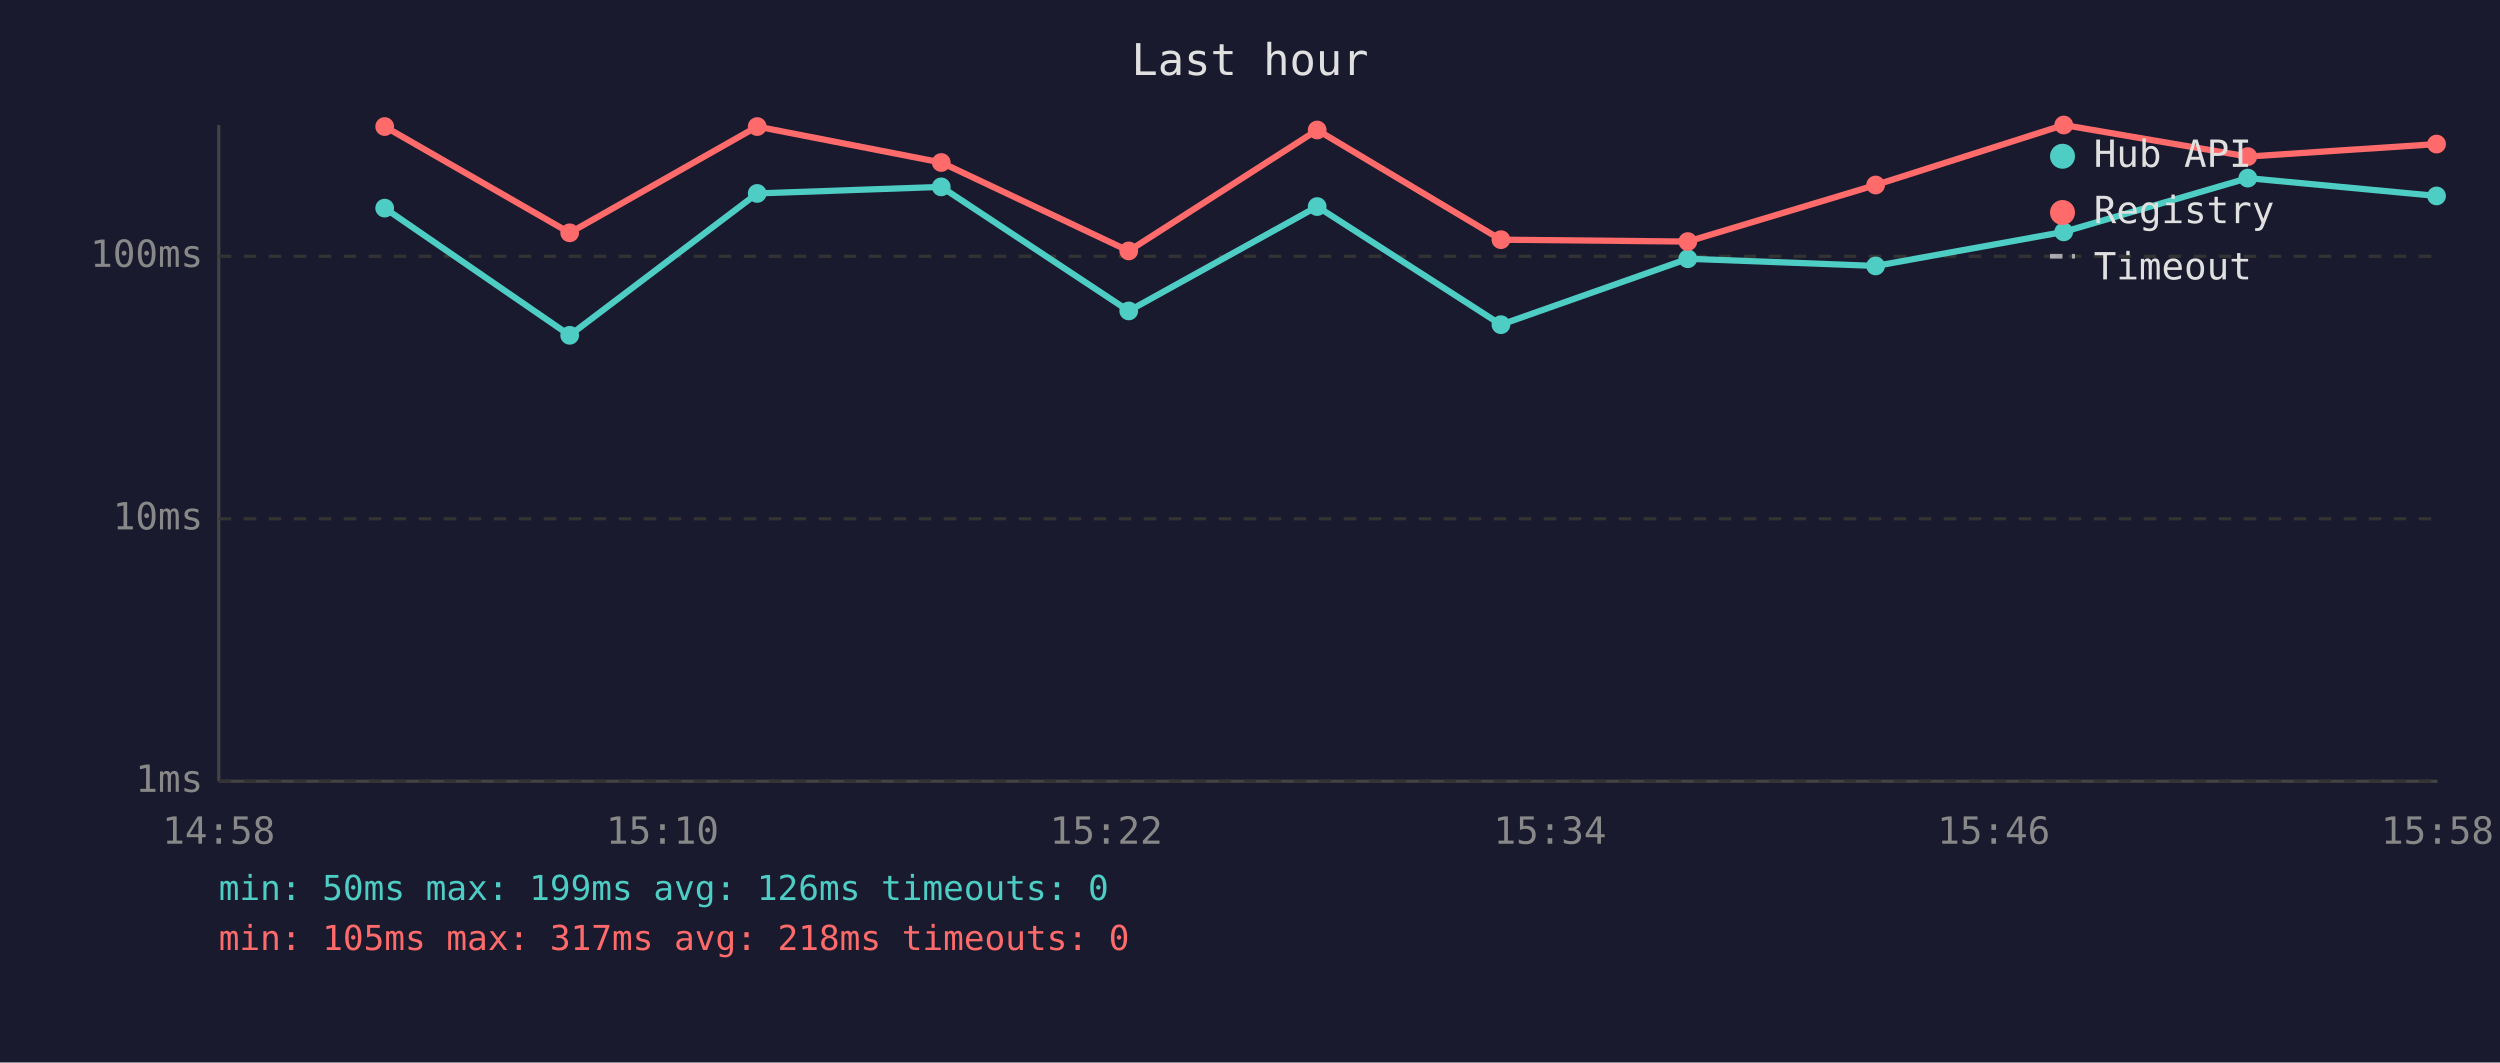
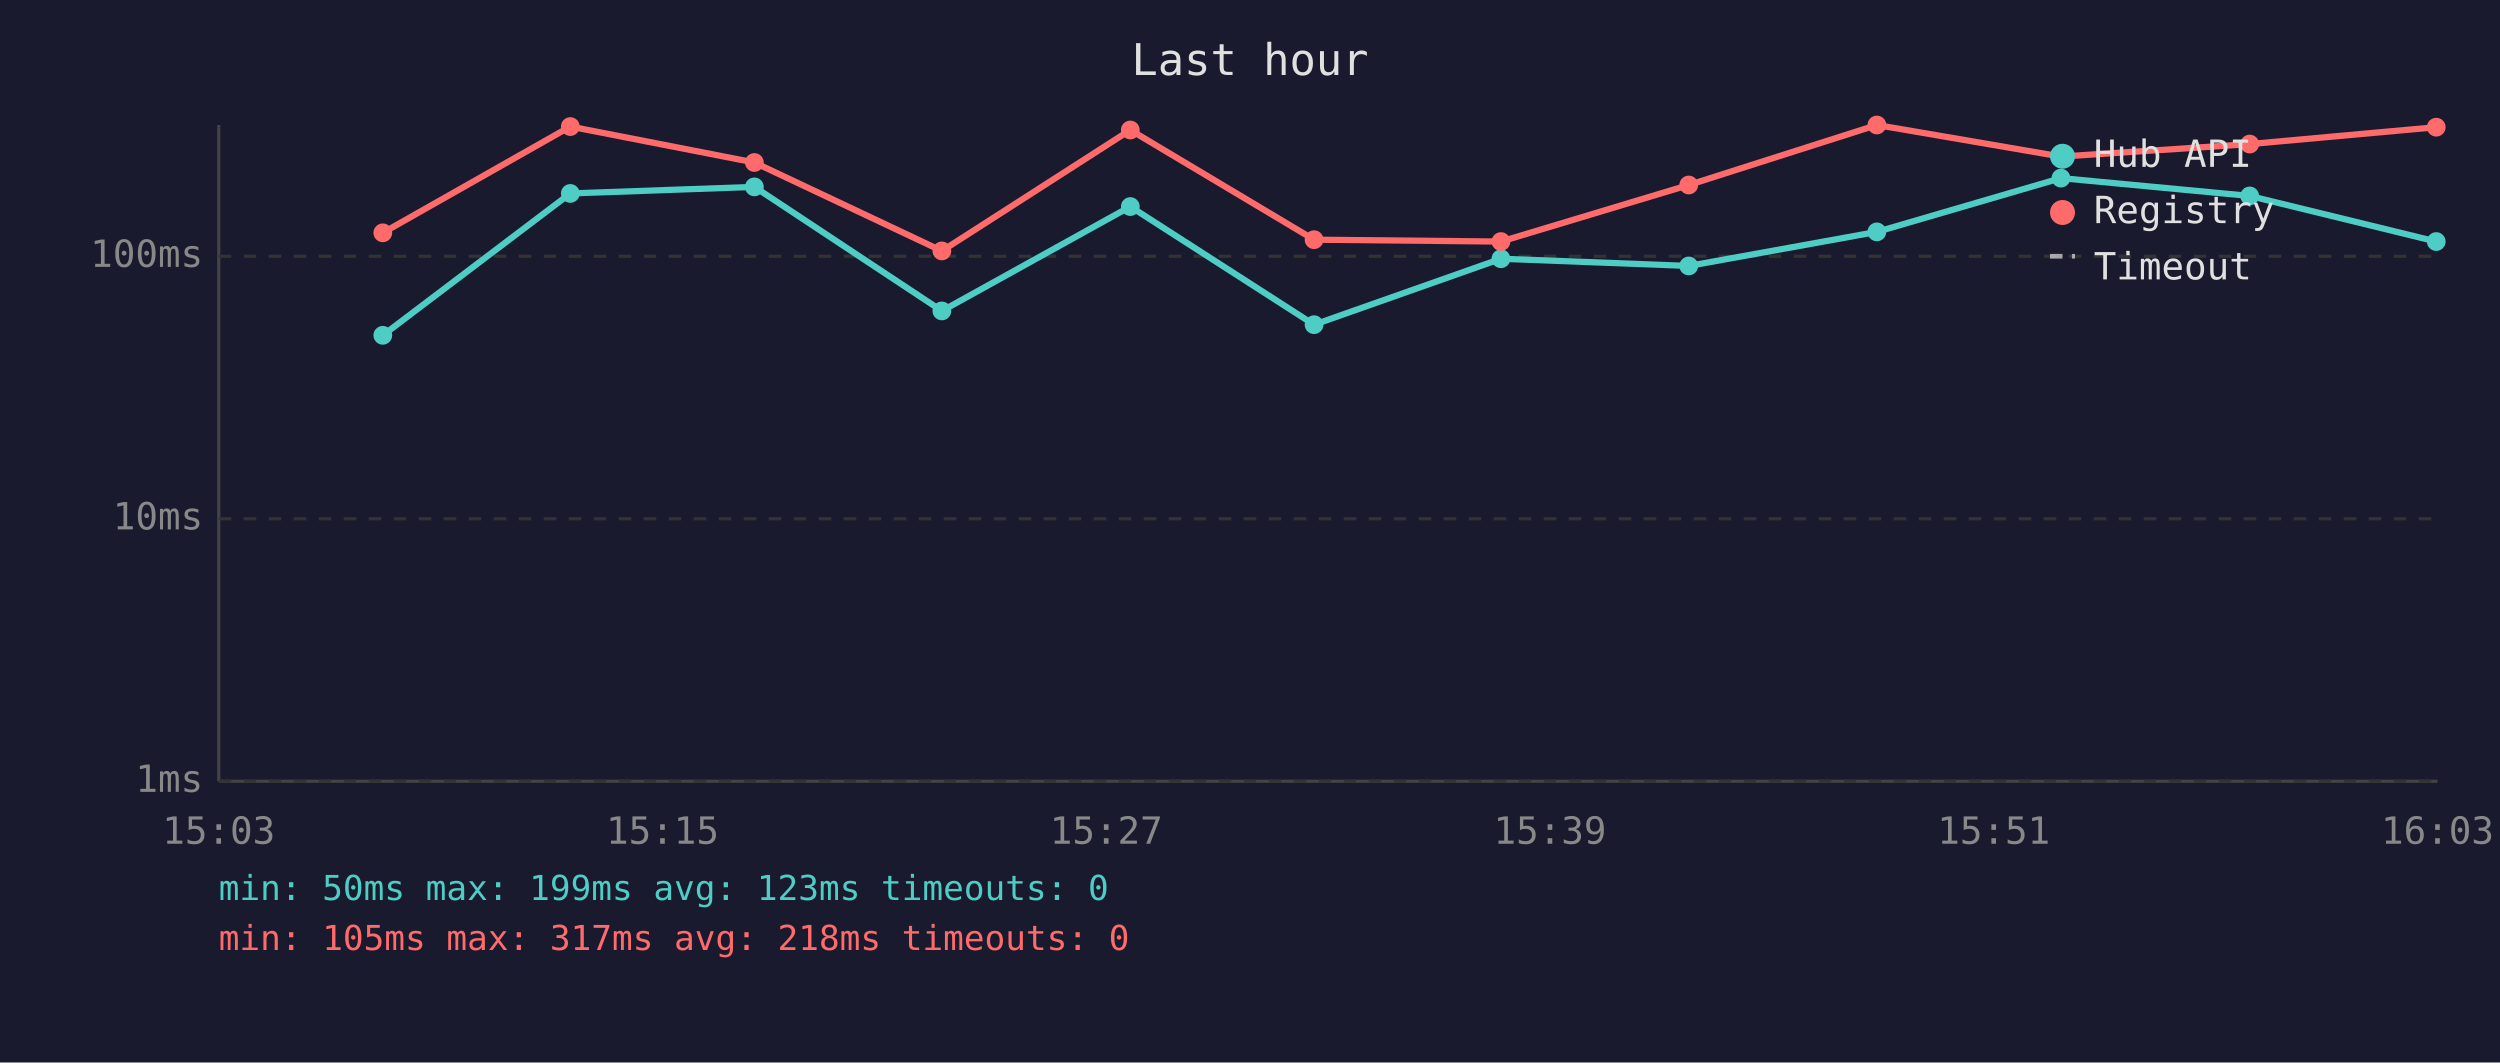
<svg xmlns="http://www.w3.org/2000/svg" viewBox="0 0 800 340" font-family="monospace" font-size="12">
  <rect width="800" height="340" fill="#1a1a2e" />
  <text x="400" y="24" fill="#e0e0e0" font-size="14" text-anchor="middle">Last hour</text>
  <line x1="70" y1="40" x2="70" y2="250" stroke="#444" stroke-width="1" />
  <line x1="70" y1="250" x2="780" y2="250" stroke="#444" stroke-width="1" />
  <line x1="70" y1="250" x2="780" y2="250" stroke="#333" stroke-width="1" stroke-dasharray="4" />
  <text x="65" y="250" fill="#888" text-anchor="end" dominant-baseline="middle">1ms</text>
  <line x1="70" y1="166" x2="780" y2="166" stroke="#333" stroke-width="1" stroke-dasharray="4" />
  <text x="65" y="166" fill="#888" text-anchor="end" dominant-baseline="middle">10ms</text>
  <line x1="70" y1="82" x2="780" y2="82" stroke="#333" stroke-width="1" stroke-dasharray="4" />
  <text x="65" y="82" fill="#888" text-anchor="end" dominant-baseline="middle">100ms</text>
-   <text x="70" y="270" fill="#888" text-anchor="middle">14:58</text>
-   <text x="212" y="270" fill="#888" text-anchor="middle">15:10</text>
-   <text x="354" y="270" fill="#888" text-anchor="middle">15:22</text>
-   <text x="496" y="270" fill="#888" text-anchor="middle">15:34</text>
-   <text x="638" y="270" fill="#888" text-anchor="middle">15:46</text>
-   <text x="780" y="270" fill="#888" text-anchor="middle">15:58</text>
-   <polyline points="123.1,66.6 182.3,107.3 242.3,61.9 301.2,59.8 361.2,99.5 421.5,66.1 480.3,103.9 540.1,82.8 600.2,85.1 660.4,74.2 719.3,57.0 779.7,62.7" fill="none" stroke="#4ecdc4" stroke-width="2" opacity="1" />
-   <circle cx="123.1" cy="66.6" r="3" fill="#4ecdc4" />
-   <circle cx="182.3" cy="107.3" r="3" fill="#4ecdc4" />
-   <circle cx="242.3" cy="61.9" r="3" fill="#4ecdc4" />
-   <circle cx="301.2" cy="59.8" r="3" fill="#4ecdc4" />
-   <circle cx="361.2" cy="99.5" r="3" fill="#4ecdc4" />
-   <circle cx="421.5" cy="66.1" r="3" fill="#4ecdc4" />
-   <circle cx="480.3" cy="103.9" r="3" fill="#4ecdc4" />
-   <circle cx="540.1" cy="82.8" r="3" fill="#4ecdc4" />
-   <circle cx="600.2" cy="85.1" r="3" fill="#4ecdc4" />
-   <circle cx="660.4" cy="74.2" r="3" fill="#4ecdc4" />
-   <circle cx="719.3" cy="57.0" r="3" fill="#4ecdc4" />
-   <circle cx="779.7" cy="62.7" r="3" fill="#4ecdc4" />
-   <polyline points="123.1,40.5 182.3,74.5 242.3,40.5 301.2,52.0 361.2,80.3 421.5,41.6 480.3,76.7 540.1,77.3 600.2,59.2 660.4,40.0 719.3,50.1 779.7,46.1" fill="none" stroke="#ff6b6b" stroke-width="2" opacity="1" />
-   <circle cx="123.1" cy="40.5" r="3" fill="#ff6b6b" />
-   <circle cx="182.3" cy="74.5" r="3" fill="#ff6b6b" />
-   <circle cx="242.3" cy="40.5" r="3" fill="#ff6b6b" />
-   <circle cx="301.2" cy="52.0" r="3" fill="#ff6b6b" />
-   <circle cx="361.2" cy="80.3" r="3" fill="#ff6b6b" />
-   <circle cx="421.5" cy="41.6" r="3" fill="#ff6b6b" />
-   <circle cx="480.3" cy="76.7" r="3" fill="#ff6b6b" />
-   <circle cx="540.1" cy="77.3" r="3" fill="#ff6b6b" />
-   <circle cx="600.2" cy="59.2" r="3" fill="#ff6b6b" />
-   <circle cx="660.4" cy="40.0" r="3" fill="#ff6b6b" />
-   <circle cx="719.3" cy="50.1" r="3" fill="#ff6b6b" />
-   <circle cx="779.7" cy="46.1" r="3" fill="#ff6b6b" />
+   <text x="70" y="270" fill="#888" text-anchor="middle">15:03</text>
+   <text x="212" y="270" fill="#888" text-anchor="middle">15:15</text>
+   <text x="354" y="270" fill="#888" text-anchor="middle">15:27</text>
+   <text x="496" y="270" fill="#888" text-anchor="middle">15:39</text>
+   <text x="638" y="270" fill="#888" text-anchor="middle">15:51</text>
+   <text x="780" y="270" fill="#888" text-anchor="middle">16:03</text>
+   <polyline points="122.5,107.3 182.5,61.9 241.4,59.8 301.4,99.5 361.7,66.1 420.5,103.9 480.3,82.8 540.4,85.1 600.6,74.2 659.5,57.0 719.9,62.7 779.6,77.3" fill="none" stroke="#4ecdc4" stroke-width="2" opacity="1" />
+   <circle cx="122.5" cy="107.3" r="3" fill="#4ecdc4" />
+   <circle cx="182.5" cy="61.9" r="3" fill="#4ecdc4" />
+   <circle cx="241.4" cy="59.8" r="3" fill="#4ecdc4" />
+   <circle cx="301.4" cy="99.5" r="3" fill="#4ecdc4" />
+   <circle cx="361.7" cy="66.1" r="3" fill="#4ecdc4" />
+   <circle cx="420.5" cy="103.9" r="3" fill="#4ecdc4" />
+   <circle cx="480.3" cy="82.8" r="3" fill="#4ecdc4" />
+   <circle cx="540.4" cy="85.1" r="3" fill="#4ecdc4" />
+   <circle cx="600.6" cy="74.2" r="3" fill="#4ecdc4" />
+   <circle cx="659.5" cy="57.0" r="3" fill="#4ecdc4" />
+   <circle cx="719.9" cy="62.7" r="3" fill="#4ecdc4" />
+   <circle cx="779.6" cy="77.3" r="3" fill="#4ecdc4" />
+   <polyline points="122.5,74.5 182.5,40.5 241.4,52.0 301.4,80.3 361.7,41.6 420.5,76.7 480.3,77.3 540.4,59.2 600.6,40.0 659.5,50.1 719.9,46.1 779.6,40.7" fill="none" stroke="#ff6b6b" stroke-width="2" opacity="1" />
+   <circle cx="122.5" cy="74.5" r="3" fill="#ff6b6b" />
+   <circle cx="182.5" cy="40.5" r="3" fill="#ff6b6b" />
+   <circle cx="241.4" cy="52.0" r="3" fill="#ff6b6b" />
+   <circle cx="301.4" cy="80.3" r="3" fill="#ff6b6b" />
+   <circle cx="361.7" cy="41.6" r="3" fill="#ff6b6b" />
+   <circle cx="420.5" cy="76.7" r="3" fill="#ff6b6b" />
+   <circle cx="480.3" cy="77.3" r="3" fill="#ff6b6b" />
+   <circle cx="540.4" cy="59.2" r="3" fill="#ff6b6b" />
+   <circle cx="600.6" cy="40.0" r="3" fill="#ff6b6b" />
+   <circle cx="659.5" cy="50.1" r="3" fill="#ff6b6b" />
+   <circle cx="719.9" cy="46.1" r="3" fill="#ff6b6b" />
+   <circle cx="779.6" cy="40.7" r="3" fill="#ff6b6b" />
  <circle cx="660" cy="50" r="4" fill="#4ecdc4" />
  <text x="670" y="50" fill="#e0e0e0" dominant-baseline="middle">Hub API</text>
  <circle cx="660" cy="68" r="4" fill="#ff6b6b" />
  <text x="670" y="68" fill="#e0e0e0" dominant-baseline="middle">Registry</text>
  <line x1="656" y1="82" x2="664" y2="82" stroke="#e0e0e0" stroke-width="1.5" stroke-dasharray="4,3" opacity="0.7" />
  <text x="670" y="86" fill="#e0e0e0" dominant-baseline="middle">Timeout</text>
-   <text x="70" y="288" fill="#4ecdc4" font-size="11">min: 50ms  max: 199ms  avg: 126ms  timeouts: 0</text>
+   <text x="70" y="288" fill="#4ecdc4" font-size="11">min: 50ms  max: 199ms  avg: 123ms  timeouts: 0</text>
  <text x="70" y="304" fill="#ff6b6b" font-size="11">min: 105ms  max: 317ms  avg: 218ms  timeouts: 0</text>
</svg>
